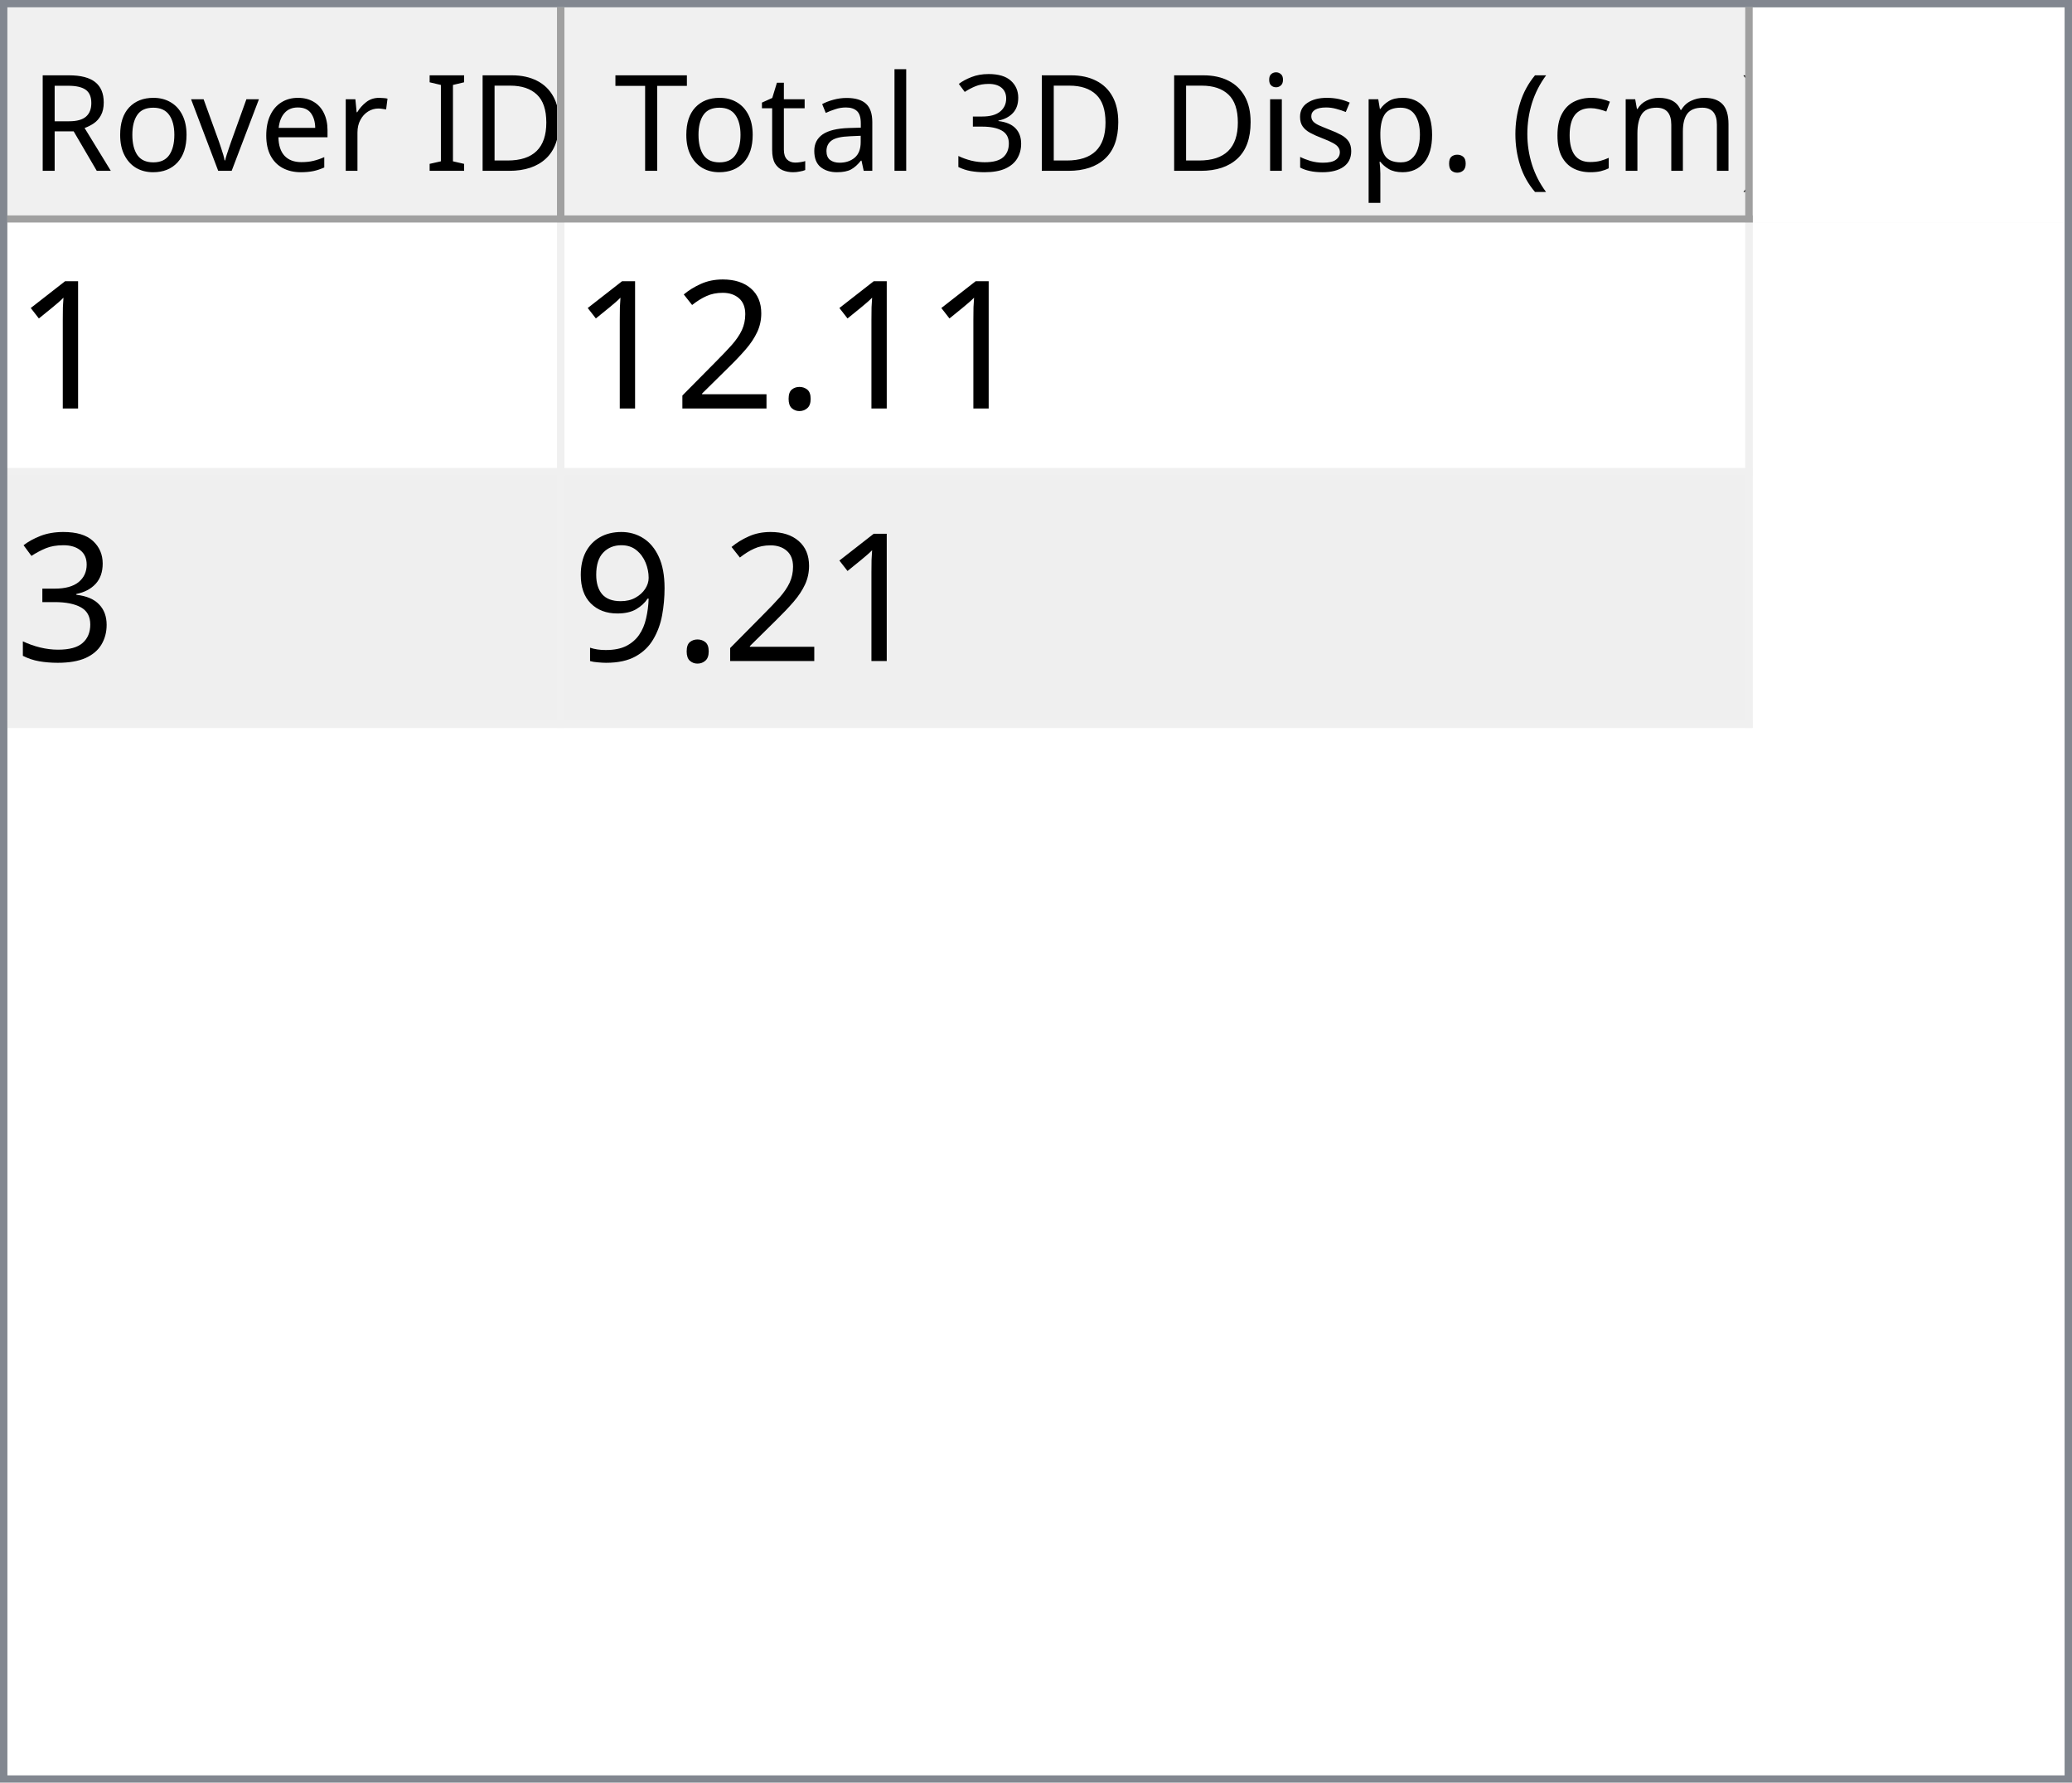
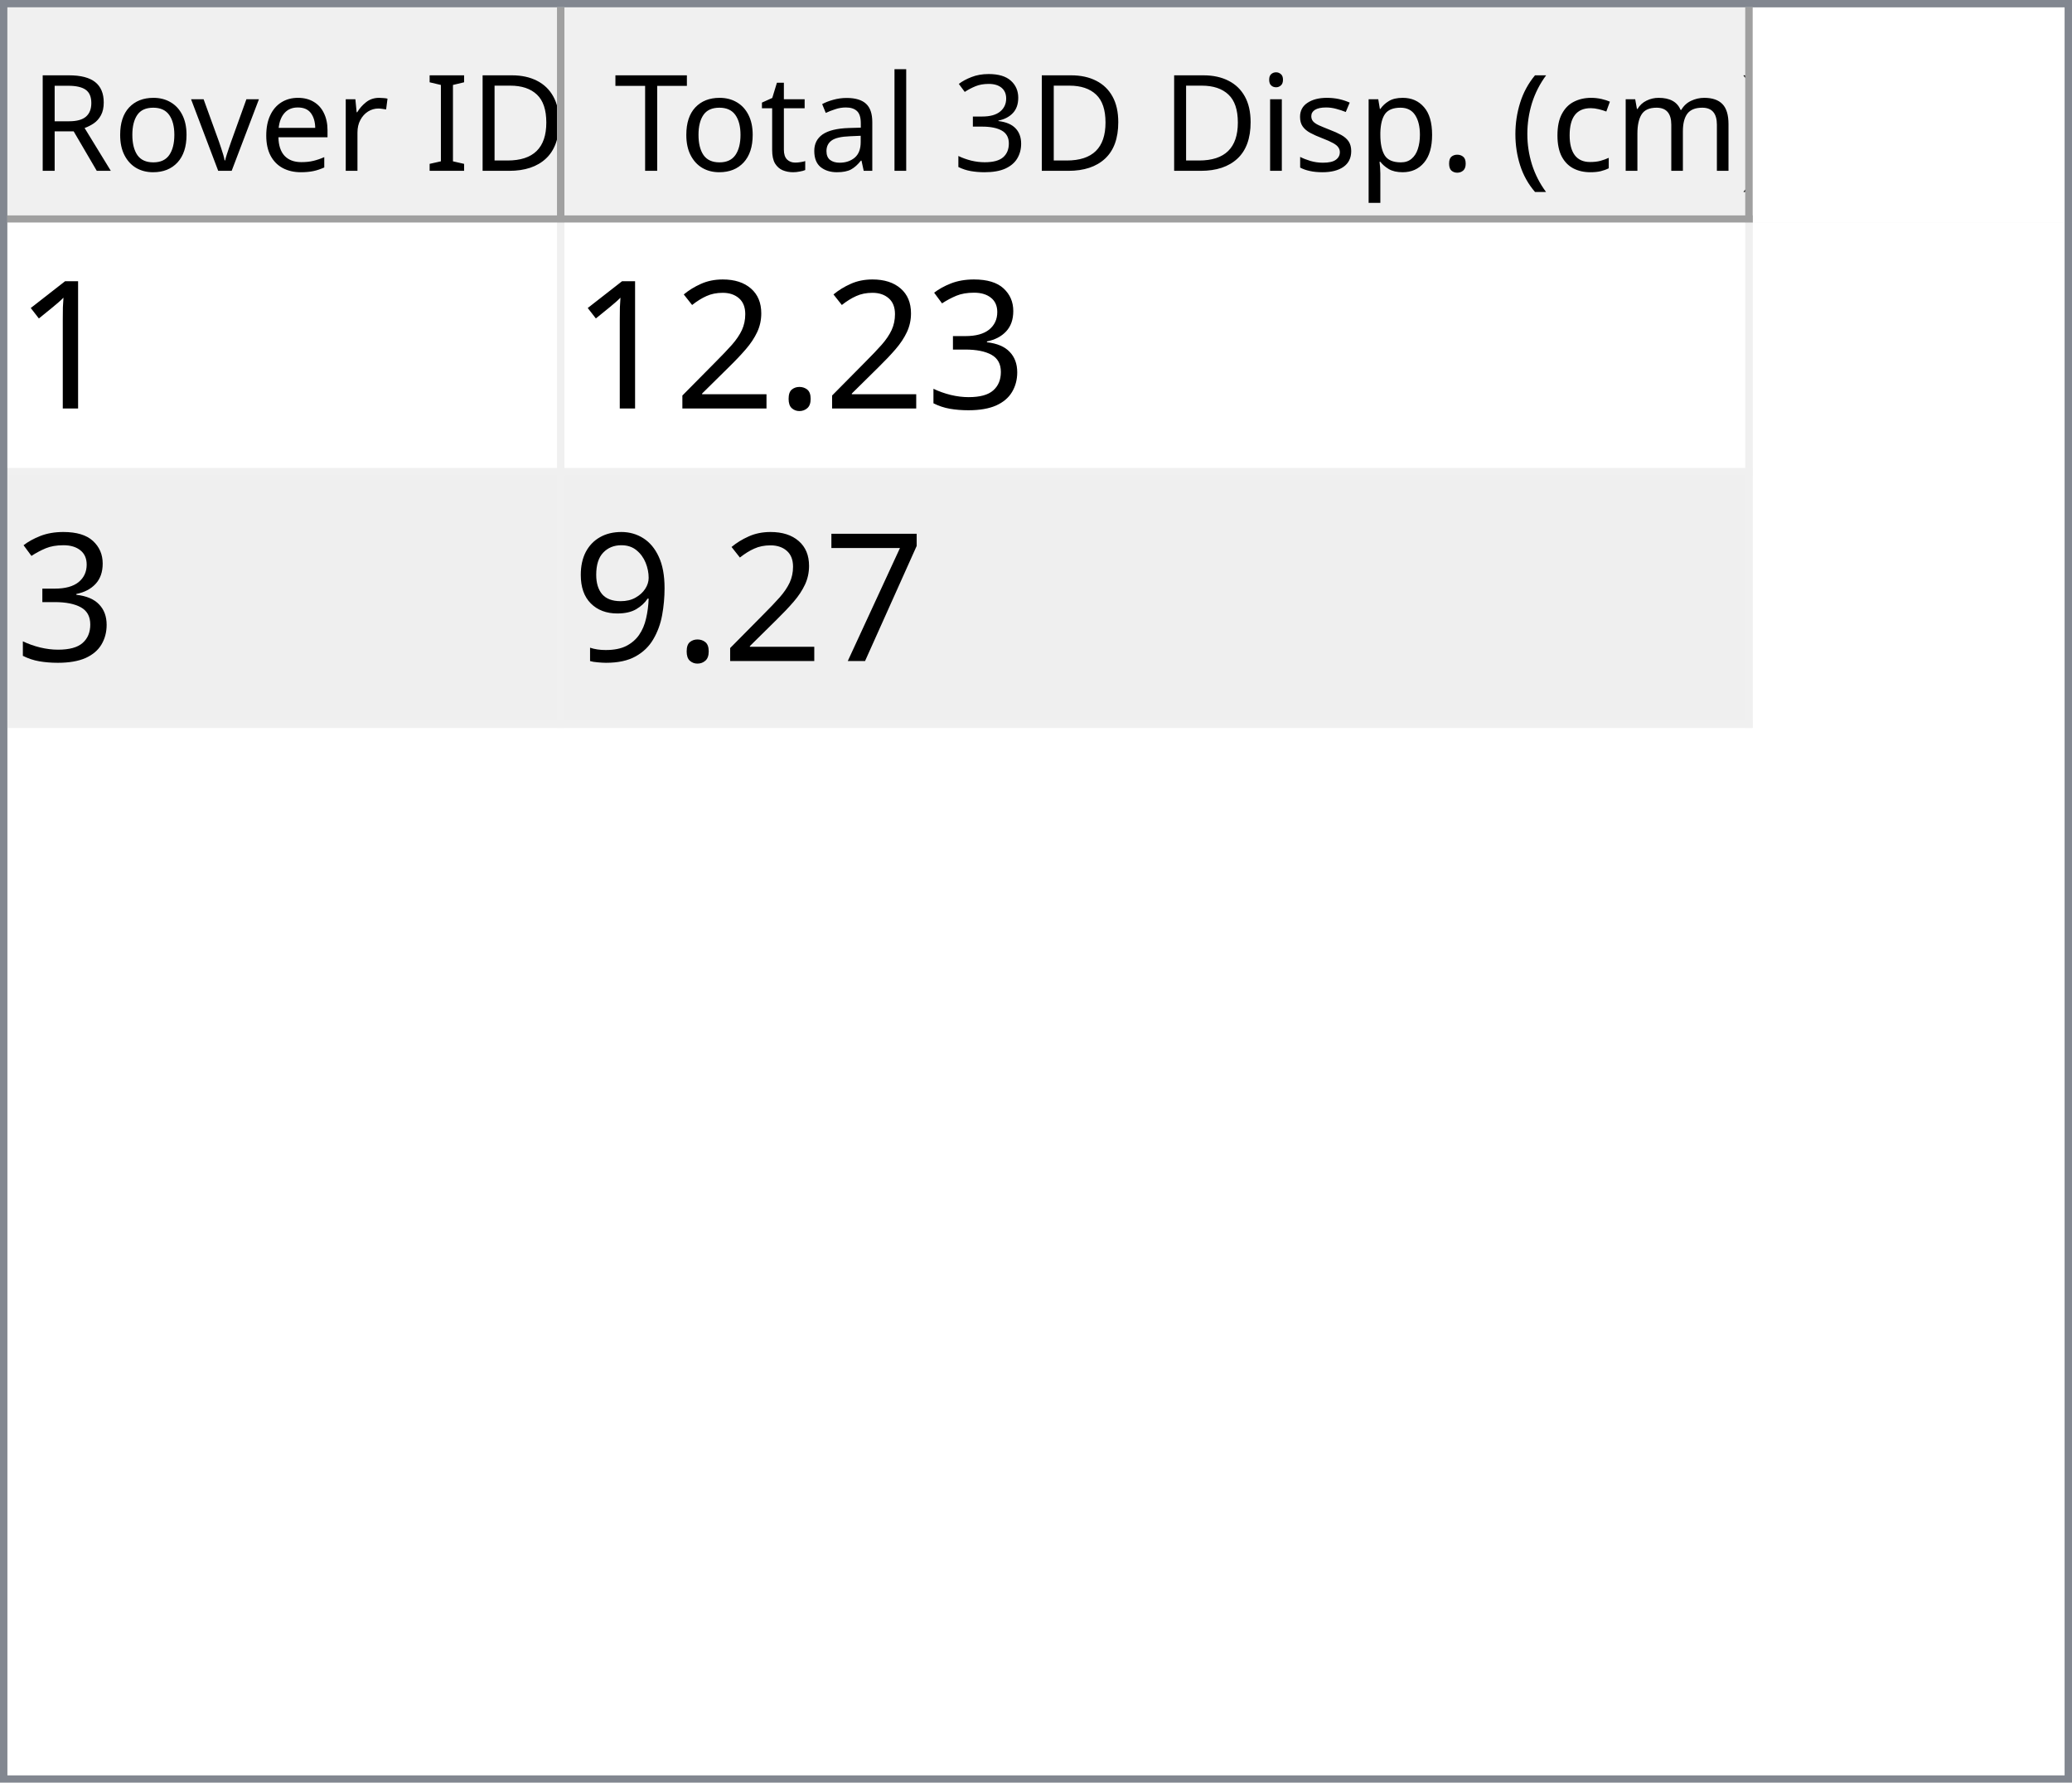
<svg xmlns="http://www.w3.org/2000/svg" style="fill-opacity:1; color-rendering:auto; color-interpolation:auto; text-rendering:auto; stroke:black; stroke-linecap:square; stroke-miterlimit:10; shape-rendering:auto; stroke-opacity:1; fill:black; stroke-dasharray:none; font-weight:normal; stroke-width:1; font-family:'Dialog'; font-style:normal; stroke-linejoin:miter; font-size:12px; stroke-dashoffset:0; image-rendering:auto;" width="279" height="240">
  <defs id="genericDefs" />
  <g>
    <defs id="defs1">
      <clipPath clipPathUnits="userSpaceOnUse" id="clipPath1">
        <path d="M0 0 L279 0 L279 240 L0 240 L0 0 Z" />
      </clipPath>
      <clipPath clipPathUnits="userSpaceOnUse" id="clipPath2">
        <path d="M0 0 L0 240 L279 240 L279 0 Z" />
      </clipPath>
      <clipPath clipPathUnits="userSpaceOnUse" id="clipPath3">
        <path d="M0 0 L0 29 L277 29 L277 0 Z" />
      </clipPath>
      <clipPath clipPathUnits="userSpaceOnUse" id="clipPath4">
        <path d="M0 0 L0 29 L75 29 L75 0 Z" />
      </clipPath>
      <clipPath clipPathUnits="userSpaceOnUse" id="clipPath5">
        <path d="M1 1 L1 28 L74 28 L74 1 Z" />
      </clipPath>
      <clipPath clipPathUnits="userSpaceOnUse" id="clipPath6">
        <path d="M0 0 L0 27 L73 27 L73 0 Z" />
      </clipPath>
      <clipPath clipPathUnits="userSpaceOnUse" id="clipPath7">
        <path d="M-0.5 -0.5 L-0.5 28.5 L74.5 28.5 L74.5 -0.5 Z" />
      </clipPath>
      <clipPath clipPathUnits="userSpaceOnUse" id="clipPath8">
        <path d="M0 0 L0 29 L160 29 L160 0 Z" />
      </clipPath>
      <clipPath clipPathUnits="userSpaceOnUse" id="clipPath9">
        <path d="M1 1 L1 28 L159 28 L159 1 Z" />
      </clipPath>
      <clipPath clipPathUnits="userSpaceOnUse" id="clipPath10">
        <path d="M0 0 L0 27 L158 27 L158 0 Z" />
      </clipPath>
      <clipPath clipPathUnits="userSpaceOnUse" id="clipPath11">
        <path d="M-0.5 -0.5 L-0.5 28.5 L159.5 28.5 L159.5 -0.5 Z" />
      </clipPath>
      <clipPath clipPathUnits="userSpaceOnUse" id="clipPath12">
        <path d="M0 0 L0 209 L277 209 L277 0 Z" />
      </clipPath>
      <clipPath clipPathUnits="userSpaceOnUse" id="clipPath13">
        <path d="M0 0 L0 68 L235 68 L235 0 Z" />
      </clipPath>
      <clipPath clipPathUnits="userSpaceOnUse" id="clipPath14">
        <path d="M-0.5 -0.5 L-0.5 67.5 L234.5 67.5 L234.5 -0.5 Z" />
      </clipPath>
      <clipPath clipPathUnits="userSpaceOnUse" id="clipPath15">
        <path d="M0 0 L0 33 L74 33 L74 0 Z" />
      </clipPath>
      <clipPath clipPathUnits="userSpaceOnUse" id="clipPath16">
        <path d="M0 0 L0 33 L159 33 L159 0 Z" />
      </clipPath>
      <font horiz-adv-x="64.551" id="font1">
        <font-face ascent="107.91" descent="25.098" units-per-em="100" style="font-style:normal; font-family:Segoe UI; font-weight:normal;" />
        <missing-glyph horiz-adv-x="64.551" d="M8.109 0 L8.109 68.266 L56.453 68.266 L56.453 0 L8.109 0 ZM15.328 7.234 L49.219 7.234 L49.219 61.031 L15.328 61.031 L15.328 7.234 Z" />
        <glyph unicode="D" horiz-adv-x="70.117" d="M9.188 0 L9.188 70.016 L28.516 70.016 Q65.531 70.016 65.531 35.891 Q65.531 19.672 55.25 9.836 Q44.969 0 27.734 0 L9.188 0 ZM17.391 62.594 L17.391 7.422 L27.828 7.422 Q41.609 7.422 49.273 14.797 Q56.938 22.172 56.938 35.688 Q56.938 62.594 28.328 62.594 L17.391 62.594 Z" />
        <glyph unicode="I" horiz-adv-x="26.611" d="M17.391 0 L9.188 0 L9.188 70.016 L17.391 70.016 L17.391 0 Z" />
        <glyph unicode=" " horiz-adv-x="27.393" d="" />
        <glyph unicode="r" horiz-adv-x="34.766" d="M34.188 41.891 Q32.078 43.5 28.125 43.5 Q23 43.5 19.555 38.672 Q16.109 33.844 16.109 25.484 L16.109 0 L8.109 0 L8.109 50 L16.109 50 L16.109 39.703 L16.312 39.703 Q18.016 44.969 21.531 47.922 Q25.047 50.875 29.391 50.875 Q32.516 50.875 34.188 50.203 L34.188 41.891 Z" />
        <glyph unicode="e" horiz-adv-x="52.295" d="M48.297 23 L12.984 23 Q13.188 14.656 17.484 10.109 Q21.781 5.562 29.297 5.562 Q37.75 5.562 44.828 11.141 L44.828 3.609 Q38.234 -1.172 27.391 -1.172 Q16.797 -1.172 10.742 5.641 Q4.688 12.453 4.688 24.812 Q4.688 36.469 11.305 43.82 Q17.922 51.172 27.734 51.172 Q37.547 51.172 42.922 44.828 Q48.297 38.484 48.297 27.203 L48.297 23 ZM40.094 29.781 Q40.047 36.719 36.75 40.578 Q33.453 44.438 27.594 44.438 Q21.922 44.438 17.969 40.383 Q14.016 36.328 13.094 29.781 L40.094 29.781 Z" />
        <glyph unicode="v" horiz-adv-x="47.9" d="M47.406 50 L27.484 0 L19.625 0 L0.688 50 L9.469 50 L22.172 13.672 Q23.578 9.672 23.922 6.688 L24.125 6.688 Q24.609 10.453 25.688 13.484 L38.969 50 L47.406 50 Z" />
        <glyph unicode="o" horiz-adv-x="58.594" d="M29 -1.172 Q17.922 -1.172 11.305 5.836 Q4.688 12.844 4.688 24.422 Q4.688 37.016 11.57 44.094 Q18.453 51.172 30.172 51.172 Q41.359 51.172 47.633 44.289 Q53.906 37.406 53.906 25.203 Q53.906 13.234 47.141 6.031 Q40.375 -1.172 29 -1.172 ZM29.594 44.438 Q21.875 44.438 17.383 39.188 Q12.891 33.938 12.891 24.703 Q12.891 15.828 17.43 10.695 Q21.969 5.562 29.594 5.562 Q37.359 5.562 41.531 10.594 Q45.703 15.625 45.703 24.906 Q45.703 34.281 41.531 39.359 Q37.359 44.438 29.594 44.438 Z" />
        <glyph unicode="R" horiz-adv-x="59.814" d="M59.375 0 L49.609 0 L37.891 19.625 Q36.281 22.359 34.766 24.289 Q33.25 26.219 31.664 27.438 Q30.078 28.656 28.25 29.219 Q26.422 29.781 24.125 29.781 L17.391 29.781 L17.391 0 L9.188 0 L9.188 70.016 L30.078 70.016 Q34.672 70.016 38.555 68.867 Q42.438 67.719 45.289 65.375 Q48.141 63.031 49.758 59.547 Q51.375 56.062 51.375 51.375 Q51.375 47.703 50.273 44.656 Q49.172 41.609 47.148 39.211 Q45.125 36.812 42.266 35.133 Q39.406 33.453 35.844 32.516 L35.844 32.328 Q37.594 31.547 38.891 30.547 Q40.188 29.547 41.359 28.18 Q42.531 26.812 43.68 25.078 Q44.828 23.344 46.234 21.047 L59.375 0 ZM17.391 62.594 L17.391 37.203 L28.516 37.203 Q31.594 37.203 34.203 38.133 Q36.812 39.062 38.719 40.797 Q40.625 42.531 41.703 45.047 Q42.781 47.562 42.781 50.688 Q42.781 56.297 39.141 59.445 Q35.5 62.594 28.609 62.594 L17.391 62.594 Z" />
        <glyph unicode=")" horiz-adv-x="30.176" d="M8.297 -15.922 L1.172 -15.922 Q16.406 2.344 16.406 26.812 Q16.406 51.469 1.078 70.016 L8.297 70.016 Q23.531 52.156 23.531 26.703 Q23.531 1.375 8.297 -15.922 Z" />
        <glyph unicode="m" horiz-adv-x="86.133" d="M79.109 0 L71.094 0 L71.094 28.719 Q71.094 37.016 68.531 40.727 Q65.969 44.438 59.906 44.438 Q54.781 44.438 51.195 39.75 Q47.609 35.062 47.609 28.516 L47.609 0 L39.594 0 L39.594 29.688 Q39.594 44.438 28.219 44.438 Q22.953 44.438 19.531 40.016 Q16.109 35.594 16.109 28.516 L16.109 0 L8.109 0 L8.109 50 L16.109 50 L16.109 42.094 L16.312 42.094 Q21.625 51.172 31.844 51.172 Q36.969 51.172 40.773 48.312 Q44.578 45.453 46 40.828 Q51.562 51.172 62.594 51.172 Q79.109 51.172 79.109 30.812 L79.109 0 Z" />
        <glyph unicode="c" horiz-adv-x="46.191" d="M42.188 2.297 Q36.422 -1.172 28.516 -1.172 Q17.828 -1.172 11.258 5.789 Q4.688 12.75 4.688 23.828 Q4.688 36.188 11.766 43.68 Q18.844 51.172 30.672 51.172 Q37.25 51.172 42.281 48.734 L42.281 40.531 Q36.719 44.438 30.375 44.438 Q22.703 44.438 17.797 38.945 Q12.891 33.453 12.891 24.516 Q12.891 15.719 17.508 10.641 Q22.125 5.562 29.891 5.562 Q36.422 5.562 42.188 9.906 L42.188 2.297 Z" />
        <glyph unicode="(" horiz-adv-x="30.176" d="M29.109 -15.922 L21.969 -15.922 Q6.844 1.375 6.844 26.703 Q6.844 52.156 21.969 70.016 L29.203 70.016 Q13.875 51.469 13.875 26.812 Q13.875 2.344 29.109 -15.922 Z" />
        <glyph unicode="." horiz-adv-x="21.68" d="M10.891 -1.078 Q8.641 -1.078 7.055 0.539 Q5.469 2.156 5.469 4.391 Q5.469 6.641 7.055 8.273 Q8.641 9.906 10.891 9.906 Q13.188 9.906 14.797 8.273 Q16.406 6.641 16.406 4.391 Q16.406 2.156 14.797 0.539 Q13.188 -1.078 10.891 -1.078 Z" />
        <glyph unicode="p" horiz-adv-x="58.789" d="M16.312 7.234 L16.109 7.234 L16.109 -23 L8.109 -23 L8.109 50 L16.109 50 L16.109 41.219 L16.312 41.219 Q22.219 51.172 33.594 51.172 Q43.266 51.172 48.688 44.461 Q54.109 37.75 54.109 26.469 Q54.109 13.922 48 6.375 Q41.891 -1.172 31.297 -1.172 Q21.578 -1.172 16.312 7.234 ZM16.109 27.391 L16.109 20.406 Q16.109 14.203 20.141 9.883 Q24.172 5.562 30.375 5.562 Q37.641 5.562 41.773 11.133 Q45.906 16.703 45.906 26.609 Q45.906 34.969 42.047 39.703 Q38.188 44.438 31.594 44.438 Q24.609 44.438 20.359 39.578 Q16.109 34.719 16.109 27.391 Z" />
        <glyph unicode="s" horiz-adv-x="42.432" d="M5.078 1.812 L5.078 10.406 Q11.625 5.562 19.484 5.562 Q30.031 5.562 30.031 12.594 Q30.031 14.594 29.125 15.992 Q28.219 17.391 26.68 18.461 Q25.141 19.531 23.07 20.383 Q21 21.234 18.609 22.172 Q15.281 23.484 12.766 24.828 Q10.25 26.172 8.57 27.859 Q6.891 29.547 6.031 31.695 Q5.172 33.844 5.172 36.719 Q5.172 40.234 6.789 42.945 Q8.406 45.656 11.086 47.484 Q13.766 49.312 17.211 50.242 Q20.656 51.172 24.312 51.172 Q30.812 51.172 35.938 48.922 L35.938 40.828 Q30.422 44.438 23.25 44.438 Q21 44.438 19.195 43.922 Q17.391 43.406 16.094 42.477 Q14.797 41.547 14.086 40.258 Q13.375 38.969 13.375 37.406 Q13.375 35.453 14.086 34.133 Q14.797 32.812 16.164 31.789 Q17.531 30.766 19.484 29.938 Q21.438 29.109 23.922 28.125 Q27.25 26.859 29.883 25.516 Q32.516 24.172 34.375 22.484 Q36.234 20.797 37.234 18.602 Q38.234 16.406 38.234 13.375 Q38.234 9.672 36.602 6.938 Q34.969 4.203 32.234 2.398 Q29.5 0.594 25.93 -0.289 Q22.359 -1.172 18.453 -1.172 Q10.75 -1.172 5.078 1.812 Z" />
        <glyph unicode="i" horiz-adv-x="24.219" d="M12.203 62.703 Q10.062 62.703 8.547 64.164 Q7.031 65.625 7.031 67.875 Q7.031 70.125 8.547 71.609 Q10.062 73.094 12.203 73.094 Q14.406 73.094 15.945 71.609 Q17.484 70.125 17.484 67.875 Q17.484 65.719 15.945 64.211 Q14.406 62.703 12.203 62.703 ZM16.109 0 L8.109 0 L8.109 50 L16.109 50 L16.109 0 Z" />
        <glyph unicode="3" horiz-adv-x="53.906" d="M46.531 19.828 Q46.531 15.094 44.75 11.211 Q42.969 7.328 39.719 4.57 Q36.469 1.812 31.93 0.297 Q27.391 -1.219 21.922 -1.219 Q11.922 -1.219 6 2.594 L6 11.188 Q13.094 5.609 22.219 5.609 Q25.875 5.609 28.828 6.539 Q31.781 7.469 33.906 9.227 Q36.031 10.984 37.18 13.477 Q38.328 15.969 38.328 19.094 Q38.328 32.812 18.797 32.812 L12.984 32.812 L12.984 39.594 L18.5 39.594 Q35.797 39.594 35.797 52.484 Q35.797 64.406 22.609 64.406 Q15.188 64.406 8.688 59.422 L8.688 67.188 Q15.375 71.188 24.609 71.188 Q29 71.188 32.57 69.969 Q36.141 68.75 38.68 66.555 Q41.219 64.359 42.609 61.281 Q44 58.203 44 54.5 Q44 40.672 30.031 36.719 L30.031 36.531 Q33.594 36.141 36.625 34.797 Q39.656 33.453 41.852 31.305 Q44.047 29.156 45.289 26.25 Q46.531 23.344 46.531 19.828 Z" />
        <glyph unicode="l" horiz-adv-x="24.219" d="M16.109 0 L8.109 0 L8.109 74.031 L16.109 74.031 L16.109 0 Z" />
        <glyph unicode="a" horiz-adv-x="50.879" d="M43.891 0 L35.891 0 L35.891 7.812 L35.688 7.812 Q30.469 -1.172 20.312 -1.172 Q12.844 -1.172 8.617 2.781 Q4.391 6.734 4.391 13.281 Q4.391 27.297 20.906 29.594 L35.891 31.688 Q35.891 44.438 25.594 44.438 Q16.547 44.438 9.281 38.281 L9.281 46.484 Q16.656 51.172 26.266 51.172 Q43.891 51.172 43.891 32.516 L43.891 0 ZM35.891 25.297 L23.828 23.641 Q18.266 22.859 15.43 20.875 Q12.594 18.891 12.594 13.875 Q12.594 10.203 15.211 7.883 Q17.828 5.562 22.172 5.562 Q28.125 5.562 32.008 9.742 Q35.891 13.922 35.891 20.312 L35.891 25.297 Z" />
        <glyph unicode="t" horiz-adv-x="33.887" d="M31.297 0.484 Q28.469 -1.078 23.828 -1.078 Q10.688 -1.078 10.688 13.578 L10.688 43.172 L2.094 43.172 L2.094 50 L10.688 50 L10.688 62.203 L18.703 64.797 L18.703 50 L31.297 50 L31.297 43.172 L18.703 43.172 L18.703 14.984 Q18.703 9.969 20.414 7.82 Q22.125 5.672 26.078 5.672 Q29.109 5.672 31.297 7.328 L31.297 0.484 Z" />
        <glyph unicode="T" horiz-adv-x="52.393" d="M50.594 62.594 L30.375 62.594 L30.375 0 L22.172 0 L22.172 62.594 L2 62.594 L2 70.016 L50.594 70.016 L50.594 62.594 Z" />
      </font>
      <font horiz-adv-x="75.0" id="font2">
        <font-face ascent="100.537" descent="21.973" units-per-em="100" style="font-style:normal; font-family:sans-serif; font-weight:normal;" />
        <missing-glyph horiz-adv-x="75.0" d="M12.5 0 L12.5 62.5 L62.5 62.5 L62.5 0 L12.5 0 ZM14.062 1.562 L60.938 1.562 L60.938 60.938 L14.062 60.938 L14.062 1.562 Z" />
        <glyph unicode="1" horiz-adv-x="55.615" d="M37.25 0 L28.469 0 L28.469 56 Q25.297 52.984 20.141 49.953 Q14.984 46.922 10.891 45.406 L10.891 53.906 Q18.266 57.375 23.781 62.305 Q29.297 67.234 31.594 71.875 L37.25 71.875 L37.25 0 Z" />
+         <glyph unicode="3" horiz-adv-x="55.615" d="M4.203 18.891 L12.984 20.062 Q14.5 12.594 18.141 9.297 Q21.781 6 27 6 Q33.203 6 37.477 10.297 Q41.75 14.594 41.75 20.953 Q41.75 27 37.797 30.93 Q33.844 34.859 27.734 34.859 Q25.25 34.859 21.531 33.891 L22.516 41.609 Q23.391 41.5 23.922 41.5 Q29.547 41.5 34.039 44.43 Q38.531 47.359 38.531 53.469 Q38.531 58.297 35.258 61.477 Q31.984 64.656 26.812 64.656 Q21.688 64.656 18.266 61.43 Q14.844 58.203 13.875 51.766 L5.078 53.328 Q6.688 62.156 12.398 67.016 Q18.109 71.875 26.609 71.875 Q32.469 71.875 37.398 69.359 Q42.328 66.844 44.945 62.5 Q47.562 58.156 47.562 53.266 Q47.562 48.641 45.07 44.828 Q42.578 41.016 37.703 38.766 Q44.047 37.312 47.562 32.695 Q51.078 28.078 51.078 21.141 Q51.078 11.766 44.242 5.25 Q37.406 -1.266 26.953 -1.266 Q17.531 -1.266 11.305 4.352 Q5.078 9.969 4.203 18.891 Z" />
        <glyph unicode="." horiz-adv-x="27.783" d="M9.078 0 L9.078 10.016 L19.094 10.016 L19.094 0 L9.078 0 Z" />
        <glyph unicode="2" horiz-adv-x="55.615" d="M50.344 8.453 L50.344 0 L3.031 0 Q2.938 3.172 4.047 6.109 Q5.859 10.938 9.836 15.625 Q13.812 20.312 21.344 26.469 Q33.016 36.031 37.117 41.625 Q41.219 47.219 41.219 52.203 Q41.219 57.422 37.477 61.008 Q33.734 64.594 27.734 64.594 Q21.391 64.594 17.578 60.789 Q13.766 56.984 13.719 50.25 L4.688 51.172 Q5.609 61.281 11.664 66.578 Q17.719 71.875 27.938 71.875 Q38.234 71.875 44.242 66.164 Q50.25 60.453 50.25 52 Q50.25 47.703 48.492 43.555 Q46.734 39.406 42.656 34.812 Q38.578 30.219 29.109 22.219 Q21.188 15.578 18.945 13.211 Q16.703 10.844 15.234 8.453 L50.344 8.453 Z" />
-         <glyph unicode="3" horiz-adv-x="55.615" d="M4.203 18.891 L12.984 20.062 Q14.5 12.594 18.141 9.297 Q21.781 6 27 6 Q33.203 6 37.477 10.297 Q41.75 14.594 41.75 20.953 Q41.75 27 37.797 30.93 Q33.844 34.859 27.734 34.859 Q25.25 34.859 21.531 33.891 L22.516 41.609 Q23.391 41.5 23.922 41.5 Q29.547 41.5 34.039 44.43 Q38.531 47.359 38.531 53.469 Q38.531 58.297 35.258 61.477 Q31.984 64.656 26.812 64.656 Q21.688 64.656 18.266 61.43 Q14.844 58.203 13.875 51.766 L5.078 53.328 Q6.688 62.156 12.398 67.016 Q18.109 71.875 26.609 71.875 Q32.469 71.875 37.398 69.359 Q42.328 66.844 44.945 62.5 Q47.562 58.156 47.562 53.266 Q47.562 48.641 45.07 44.828 Q42.578 41.016 37.703 38.766 Q44.047 37.312 47.562 32.695 Q51.078 28.078 51.078 21.141 Q51.078 11.766 44.242 5.25 Q37.406 -1.266 26.953 -1.266 Q17.531 -1.266 11.305 4.352 Q5.078 9.969 4.203 18.891 Z" />
+         <glyph unicode="7" horiz-adv-x="55.615" d="M4.734 62.203 L4.734 70.656 L51.078 70.656 L51.078 63.812 Q44.234 56.547 37.523 44.484 Q30.812 32.422 27.156 19.672 Q24.516 10.688 23.781 0 L14.75 0 Q14.891 8.453 18.062 20.414 Q21.234 32.375 27.172 43.484 Q33.109 54.594 39.797 62.203 L4.734 62.203 Z" />
        <glyph unicode="9" horiz-adv-x="55.615" d="M5.469 16.547 L13.922 17.328 Q14.984 11.375 18.016 8.688 Q21.047 6 25.781 6 Q29.828 6 32.883 7.859 Q35.938 9.719 37.891 12.82 Q39.844 15.922 41.164 21.195 Q42.484 26.469 42.484 31.938 Q42.484 32.516 42.438 33.688 Q39.797 29.5 35.234 26.883 Q30.672 24.266 25.344 24.266 Q16.453 24.266 10.305 30.711 Q4.156 37.156 4.156 47.703 Q4.156 58.594 10.578 65.234 Q17 71.875 26.656 71.875 Q33.641 71.875 39.43 68.117 Q45.219 64.359 48.219 57.398 Q51.219 50.438 51.219 37.25 Q51.219 23.531 48.242 15.406 Q45.266 7.281 39.383 3.031 Q33.5 -1.219 25.594 -1.219 Q17.188 -1.219 11.867 3.445 Q6.547 8.109 5.469 16.547 ZM41.453 48.141 Q41.453 55.719 37.43 60.156 Q33.406 64.594 27.734 64.594 Q21.875 64.594 17.531 59.812 Q13.188 55.031 13.188 47.406 Q13.188 40.578 17.312 36.305 Q21.438 32.031 27.484 32.031 Q33.594 32.031 37.523 36.305 Q41.453 40.578 41.453 48.141 Z" />
      </font>
    </defs>
    <g style="fill:white; stroke:white;">
      <rect x="0" y="0" width="279" style="clip-path:url(#clipPath1); stroke:none;" height="240" />
    </g>
    <g style="fill:white; text-rendering:optimizeSpeed; color-rendering:optimizeSpeed; image-rendering:optimizeSpeed; shape-rendering:crispEdges; stroke:white; color-interpolation:sRGB;">
      <rect x="0" width="279" height="240" y="0" style="stroke:none;" />
      <path style="stroke:none;" d="M0 240 L279 240 L279 0 L0 0 Z" />
    </g>
    <g style="fill:rgb(240,240,240); font-size:18px; font-family:'Segoe UI'; stroke:rgb(240,240,240);">
      <rect x="0" y="0" width="279" style="clip-path:url(#clipPath2); stroke:none;" height="240" />
    </g>
    <g style="fill:rgb(130,135,144); font-size:18px; font-family:'Segoe UI'; stroke:rgb(130,135,144);">
      <path d="M0 0 L279 0 L279 240 L0 240 L0 0 ZM1 1 L278 1 L278 239 L1 239 L1 1 Z" style="fill-rule:evenodd; clip-path:url(#clipPath2); stroke:none;" />
    </g>
    <g style="fill:white; font-size:18px; font-family:'Segoe UI'; stroke:white;" transform="translate(1,1)">
      <rect x="0" y="0" width="277" style="clip-path:url(#clipPath3); stroke:none;" height="29" />
    </g>
    <g style="fill:rgb(240,240,240); font-size:18px; font-family:'Segoe UI'; stroke:rgb(240,240,240);" transform="translate(1,1)">
      <rect x="0" y="0" width="75" style="clip-path:url(#clipPath4); stroke:none;" height="29" />
    </g>
    <g style="font-family:'Segoe UI'; font-size:18px;" transform="translate(2,2)">
      <text x="2" xml:space="preserve" y="21" style="clip-path:url(#clipPath6); stroke:none;">Rover ID</text>
    </g>
    <g transform="translate(1.5,1.5)" style="fill:rgb(160,160,160); font-size:18px; font-family:'Segoe UI'; stroke:rgb(160,160,160); stroke-linejoin:bevel;">
      <line x1="74" x2="74" y1="0" style="fill:none; clip-path:url(#clipPath7);" y2="28" />
    </g>
    <g transform="matrix(1,0,0,1,1,1) translate(0.5,0.5)" style="fill:rgb(160,160,160); font-size:18px; font-family:'Segoe UI'; stroke:rgb(160,160,160); stroke-linejoin:bevel;">
      <line x1="0" x2="74" y1="28" style="fill:none; clip-path:url(#clipPath7);" y2="28" />
    </g>
    <g style="fill:rgb(240,240,240); font-size:18px; font-family:'Segoe UI'; stroke:rgb(240,240,240);" transform="translate(76,1)">
      <rect x="0" y="0" width="160" style="clip-path:url(#clipPath8); stroke:none;" height="29" />
    </g>
    <g style="font-family:'Segoe UI'; font-size:18px;" transform="translate(77,2)">
      <text x="1" xml:space="preserve" y="21" style="clip-path:url(#clipPath10); stroke:none;"> Total 3D Disp. (cm)</text>
    </g>
    <g transform="translate(76.5,1.5)" style="fill:rgb(160,160,160); font-size:18px; font-family:'Segoe UI'; stroke:rgb(160,160,160); stroke-linejoin:bevel;">
      <line x1="159" x2="159" y1="0" style="fill:none; clip-path:url(#clipPath11);" y2="28" />
    </g>
    <g transform="matrix(1,0,0,1,76,1) translate(0.5,0.5)" style="fill:rgb(160,160,160); font-size:18px; font-family:'Segoe UI'; stroke:rgb(160,160,160); stroke-linejoin:bevel;">
      <line x1="0" x2="159" y1="28" style="fill:none; clip-path:url(#clipPath11);" y2="28" />
    </g>
    <g style="fill:white; font-size:18px; font-family:'Segoe UI'; stroke:white;" transform="translate(1,30)">
      <rect x="0" y="0" width="277" style="clip-path:url(#clipPath12); stroke:none;" height="209" />
    </g>
    <g style="fill:rgb(240,240,240); font-size:24px; font-family:sans-serif; stroke:rgb(240,240,240);" transform="translate(1,30)">
      <rect x="0" y="0" width="235" style="clip-path:url(#clipPath13); stroke:none;" height="68" />
      <line transform="translate(0.5,0.5)" x1="0" x2="234" y1="33" style="clip-path:url(#clipPath14); fill:none; stroke-linejoin:bevel;" y2="33" />
    </g>
    <g transform="matrix(1,0,0,1,1,30) translate(0.5,0.5)" style="fill:rgb(240,240,240); font-size:24px; font-family:sans-serif; stroke:rgb(240,240,240); stroke-linejoin:bevel;">
      <line x1="0" x2="234" y1="67" style="fill:none; clip-path:url(#clipPath14);" y2="67" />
    </g>
    <g transform="matrix(1,0,0,1,1,30) translate(0.5,0.5)" style="fill:rgb(240,240,240); font-size:24px; font-family:sans-serif; stroke:rgb(240,240,240); stroke-linejoin:bevel;">
      <line x1="74" x2="74" y1="0" style="fill:none; clip-path:url(#clipPath14);" y2="67" />
    </g>
    <g transform="matrix(1,0,0,1,1,30) translate(0.5,0.5)" style="fill:rgb(240,240,240); font-size:24px; font-family:sans-serif; stroke:rgb(240,240,240); stroke-linejoin:bevel;">
      <line x1="234" x2="234" y1="0" style="fill:none; clip-path:url(#clipPath14);" y2="67" />
    </g>
    <g style="fill:white; font-size:24px; font-family:sans-serif; stroke:white;" transform="matrix(1,0,0,1,1,30)">
      <rect x="0" y="0" width="74" style="clip-path:url(#clipPath15); stroke:none;" height="33" />
      <text x="1" y="25" style="fill:black; clip-path:url(#clipPath15); stroke:none;" xml:space="preserve">1</text>
    </g>
    <g style="fill:white; font-size:24px; font-family:sans-serif; stroke:white;" transform="matrix(1,0,0,1,1,30) translate(75,0)">
      <rect x="0" y="0" width="159" style="clip-path:url(#clipPath16); stroke:none;" height="33" />
-       <text x="1" y="25" style="fill:black; clip-path:url(#clipPath16); stroke:none;" xml:space="preserve">12.11</text>
+       <text x="1" y="25" style="fill:black; clip-path:url(#clipPath16); stroke:none;" xml:space="preserve">12.23</text>
    </g>
    <g style="fill:rgb(239,239,239); font-size:24px; font-family:sans-serif; stroke:rgb(239,239,239);" transform="matrix(1,0,0,1,1,30) translate(0,34)">
      <rect x="0" y="0" width="74" style="clip-path:url(#clipPath15); stroke:none;" height="33" />
      <text x="1" y="25" style="fill:black; clip-path:url(#clipPath15); stroke:none;" xml:space="preserve">3</text>
    </g>
    <g style="fill:rgb(239,239,239); font-size:24px; font-family:sans-serif; stroke:rgb(239,239,239);" transform="matrix(1,0,0,1,1,30) translate(75,34)">
      <rect x="0" y="0" width="159" style="clip-path:url(#clipPath16); stroke:none;" height="33" />
-       <text x="1" y="25" style="fill:black; clip-path:url(#clipPath16); stroke:none;" xml:space="preserve">9.21</text>
+       <text x="1" y="25" style="fill:black; clip-path:url(#clipPath16); stroke:none;" xml:space="preserve">9.27</text>
    </g>
  </g>
</svg>
